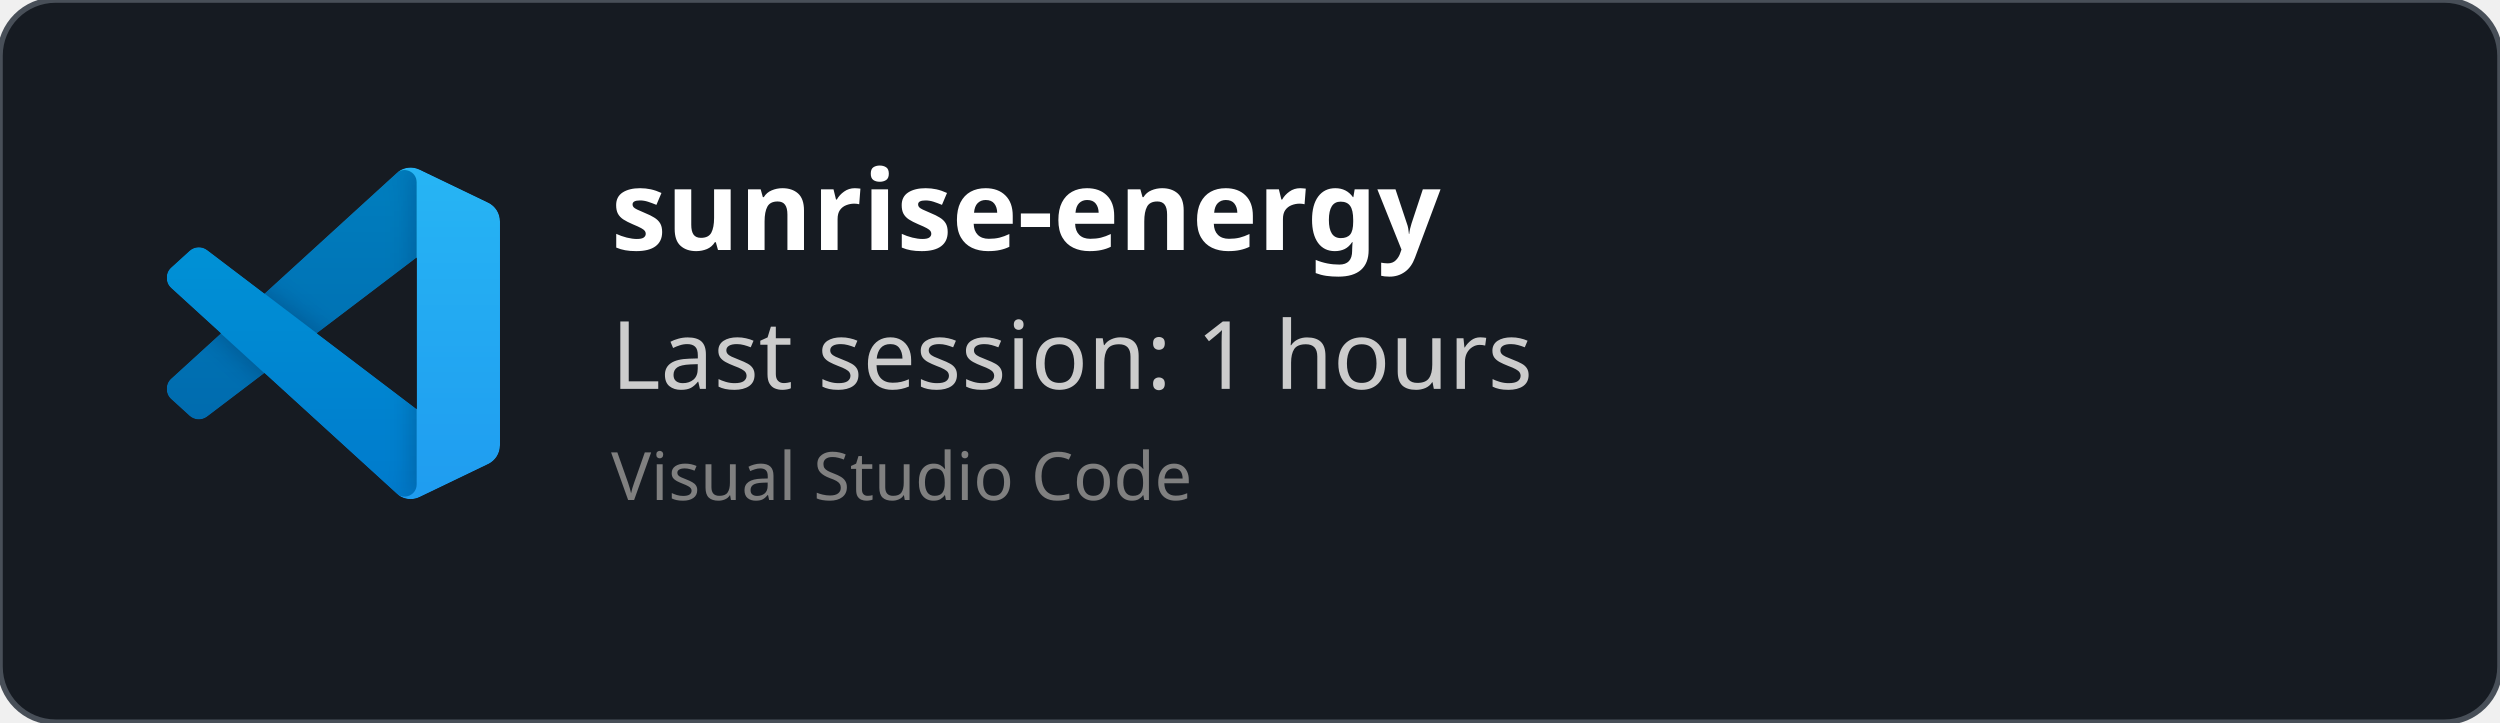
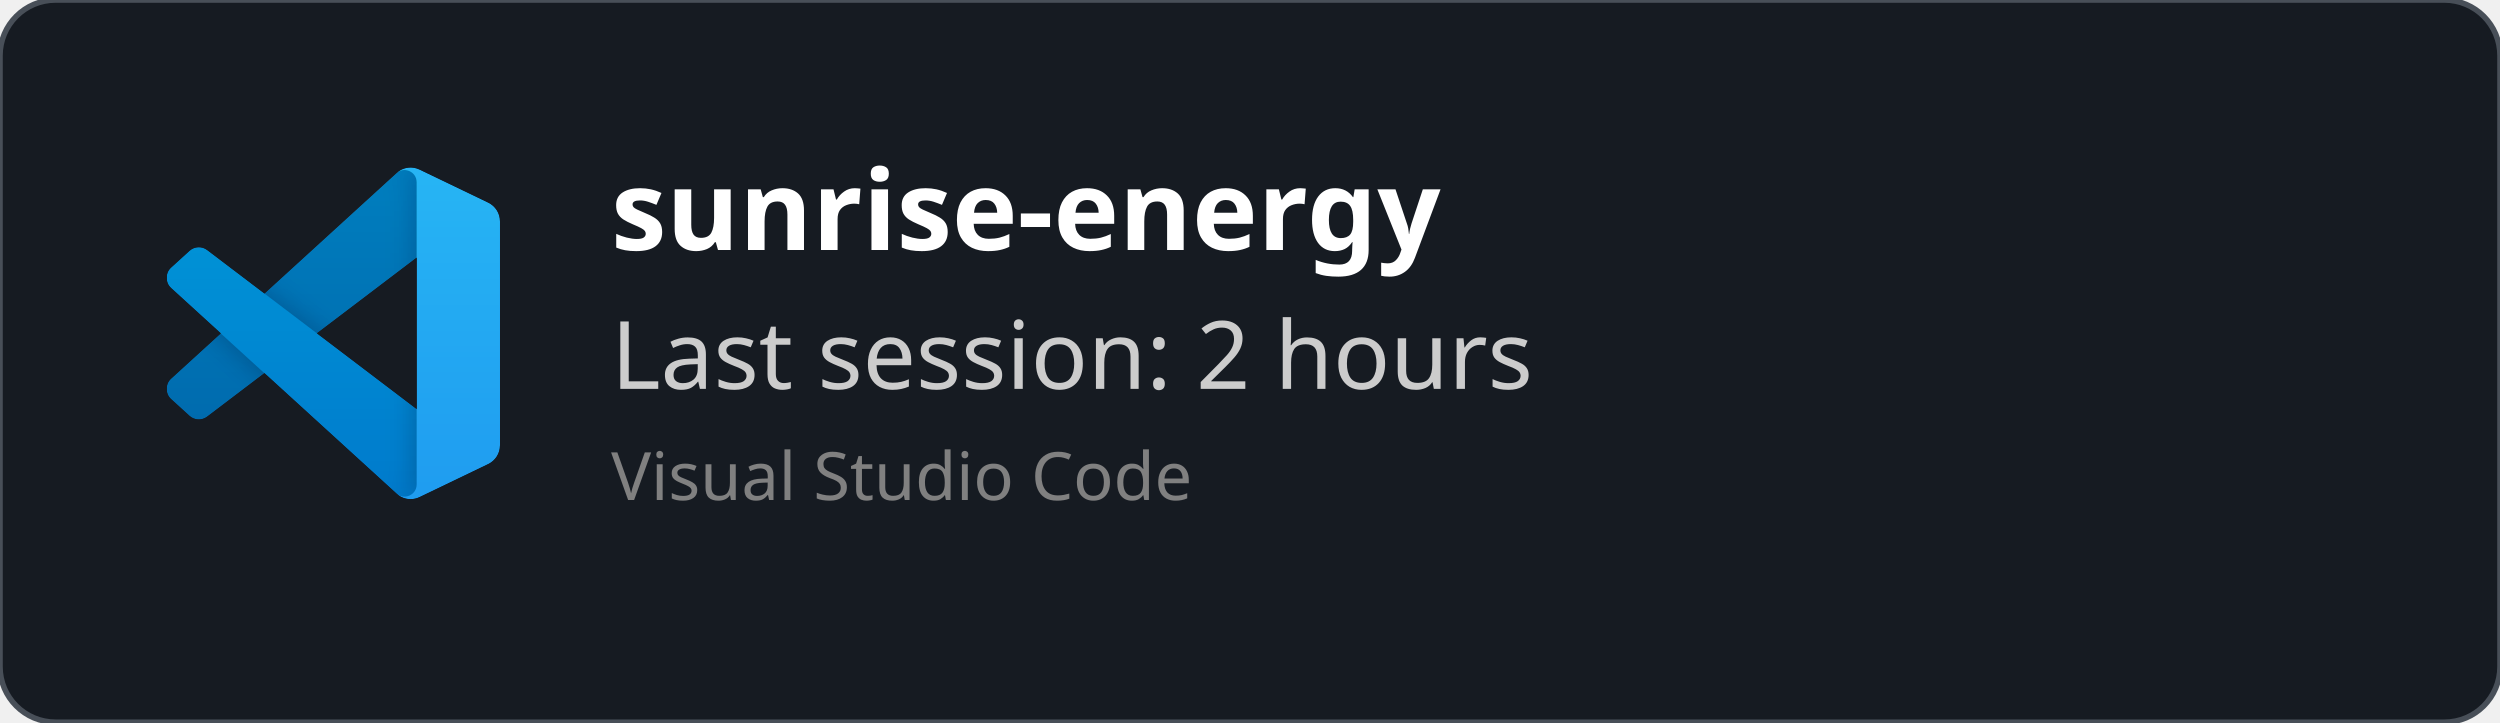
<svg xmlns="http://www.w3.org/2000/svg" width="450" height="130" viewBox="0 0 450 130" fill="none" role="img">
  <style>
    *{
        font-family: 'Segoe UI', Ubuntu, monospace
    }
    </style>
  <defs>
    <clipPath id="horizontalClip" x="20" y="20" width="500" height="200">
      <rect x="90" y="20" width="300" height="50" />
    </clipPath>
  </defs>
  <rect width="450" height="130" fill="rgba(22,27,34)" stroke="#484f58" stroke-width="1" fill-opacity="1" stroke-opacity="1" x="0" y="0" rx="10px" ry="10px">
    </rect>
  <svg width="60" height="60" x="30" y="30" viewBox="0 0 100 100" fill="none" id="vscode">
    <mask id="mask0" mask-type="alpha" maskUnits="userSpaceOnUse" x="0" y="0" width="100" height="100">
      <path fill-rule="evenodd" clip-rule="evenodd" d="M70.912 99.317C72.487 99.931 74.283 99.891 75.873 99.126L96.461 89.22C98.624 88.179 100 85.989 100 83.587V16.413C100 14.011 98.624 11.822 96.461 10.781L75.873 0.874C73.786 -0.13 71.345 0.116 69.513 1.447C69.252 1.637 69.003 1.849 68.769 2.083L29.355 38.041L12.187 25.01C10.589 23.797 8.354 23.896 6.869 25.246L1.363 30.255C-0.453 31.906 -0.455 34.763 1.359 36.417L16.247 50L1.359 63.583C-0.455 65.237 -0.453 68.094 1.363 69.745L6.869 74.754C8.354 76.104 10.589 76.204 12.187 74.99L29.355 61.959L68.769 97.917C69.392 98.541 70.125 99.01 70.912 99.317ZM75.015 27.299L45.109 50L75.015 72.701V27.299Z" fill="white" />
    </mask>
    <g mask="url(#mask0)">
      <path d="M96.461 10.796L75.857 0.876C73.472 -0.273 70.622 0.212 68.75 2.083L1.299 63.583C-0.516 65.237 -0.514 68.094 1.303 69.745L6.813 74.754C8.298 76.104 10.535 76.204 12.134 74.99L93.361 13.37C96.086 11.303 100 13.246 100 16.667V16.427C100 14.027 98.625 11.838 96.461 10.796Z" fill="#0065A9" />
      <g filter="url(#filter0_d)">
        <path d="M96.461 89.204L75.857 99.124C73.472 100.273 70.622 99.788 68.75 97.917L1.299 36.417C-0.516 34.763 -0.514 31.906 1.303 30.255L6.813 25.246C8.298 23.896 10.535 23.796 12.134 25.009L93.361 86.63C96.086 88.697 100 86.754 100 83.333V83.573C100 85.974 98.625 88.162 96.461 89.204Z" fill="#007ACC" />
      </g>
      <g filter="url(#filter1_d)">
        <path d="M75.858 99.126C73.472 100.274 70.622 99.788 68.75 97.917C71.056 100.223 75 98.59 75 95.328V4.672C75 1.41 71.056 -0.223 68.75 2.083C70.622 0.211 73.472 -0.274 75.858 0.874L96.459 10.781C98.623 11.822 100 14.011 100 16.413V83.587C100 85.989 98.623 88.179 96.459 89.22L75.858 99.126Z" fill="#1F9CF0" />
      </g>
      <g style="mix-blend-mode:overlay" opacity="0.25">
        <path fill-rule="evenodd" clip-rule="evenodd" d="M70.851 99.317C72.426 99.931 74.222 99.891 75.812 99.126L96.4 89.22C98.563 88.179 99.939 85.989 99.939 83.587V16.413C99.939 14.011 98.564 11.822 96.4 10.781L75.812 0.874C73.725 -0.13 71.284 0.116 69.453 1.447C69.191 1.637 68.942 1.849 68.708 2.083L29.294 38.041L12.126 25.01C10.528 23.796 8.293 23.896 6.809 25.246L1.302 30.255C-0.513 31.906 -0.515 34.763 1.298 36.417L16.186 50L1.298 63.583C-0.515 65.237 -0.513 68.094 1.302 69.745L6.809 74.754C8.293 76.104 10.528 76.204 12.126 74.99L29.294 61.959L68.708 97.917C69.332 98.54 70.064 99.01 70.851 99.317ZM74.954 27.299L45.048 50L74.954 72.701V27.299Z" fill="url(#paint0_linear)" />
      </g>
    </g>
    <defs>
      <filter id="filter0_d" x="-8.394" y="15.829" width="116.727" height="92.246" filterUnits="userSpaceOnUse" color-interpolation-filters="sRGB">
        <feFlood flood-opacity="0" result="BackgroundImageFix" />
        <feColorMatrix in="SourceAlpha" type="matrix" values="0 0 0 0 0 0 0 0 0 0 0 0 0 0 0 0 0 0 127 0" />
        <feOffset />
        <feGaussianBlur stdDeviation="4.167" />
        <feColorMatrix type="matrix" values="0 0 0 0 0 0 0 0 0 0 0 0 0 0 0 0 0 0 0.25 0" />
        <feBlend mode="overlay" in2="BackgroundImageFix" result="effect1_dropShadow" />
        <feBlend mode="normal" in="SourceGraphic" in2="effect1_dropShadow" result="shape" />
      </filter>
      <filter id="filter1_d" x="60.417" y="-8.076" width="47.917" height="116.151" filterUnits="userSpaceOnUse" color-interpolation-filters="sRGB">
        <feFlood flood-opacity="0" result="BackgroundImageFix" />
        <feColorMatrix in="SourceAlpha" type="matrix" values="0 0 0 0 0 0 0 0 0 0 0 0 0 0 0 0 0 0 127 0" />
        <feOffset />
        <feGaussianBlur stdDeviation="4.167" />
        <feColorMatrix type="matrix" values="0 0 0 0 0 0 0 0 0 0 0 0 0 0 0 0 0 0 0.25 0" />
        <feBlend mode="overlay" in2="BackgroundImageFix" result="effect1_dropShadow" />
        <feBlend mode="normal" in="SourceGraphic" in2="effect1_dropShadow" result="shape" />
      </filter>
      <linearGradient id="paint0_linear" x1="49.939" y1="0.258" x2="49.939" y2="99.742" gradientUnits="userSpaceOnUse">
        <stop stop-color="white" />
        <stop offset="1" stop-color="white" stop-opacity="0" />
      </linearGradient>
    </defs>
  </svg>
  <text x="110" y="45" font-size="20" clip-path="url(#horizontalClip)" font-weight="bold" font-family="Ubuntu" fill="white">
    sunrise-energy
    </text>
  <text x="110" y="70" font-size="17px" font-family="Ubuntu" fill="#ccc">
-     Last session: 1 hours
+     Last session: 2 hours
    </text>
  <text x="110" y="90" font-size="12px" font-family="Ubuntu" fill="grey">
    Visual Studio Code
    </text>
</svg>
